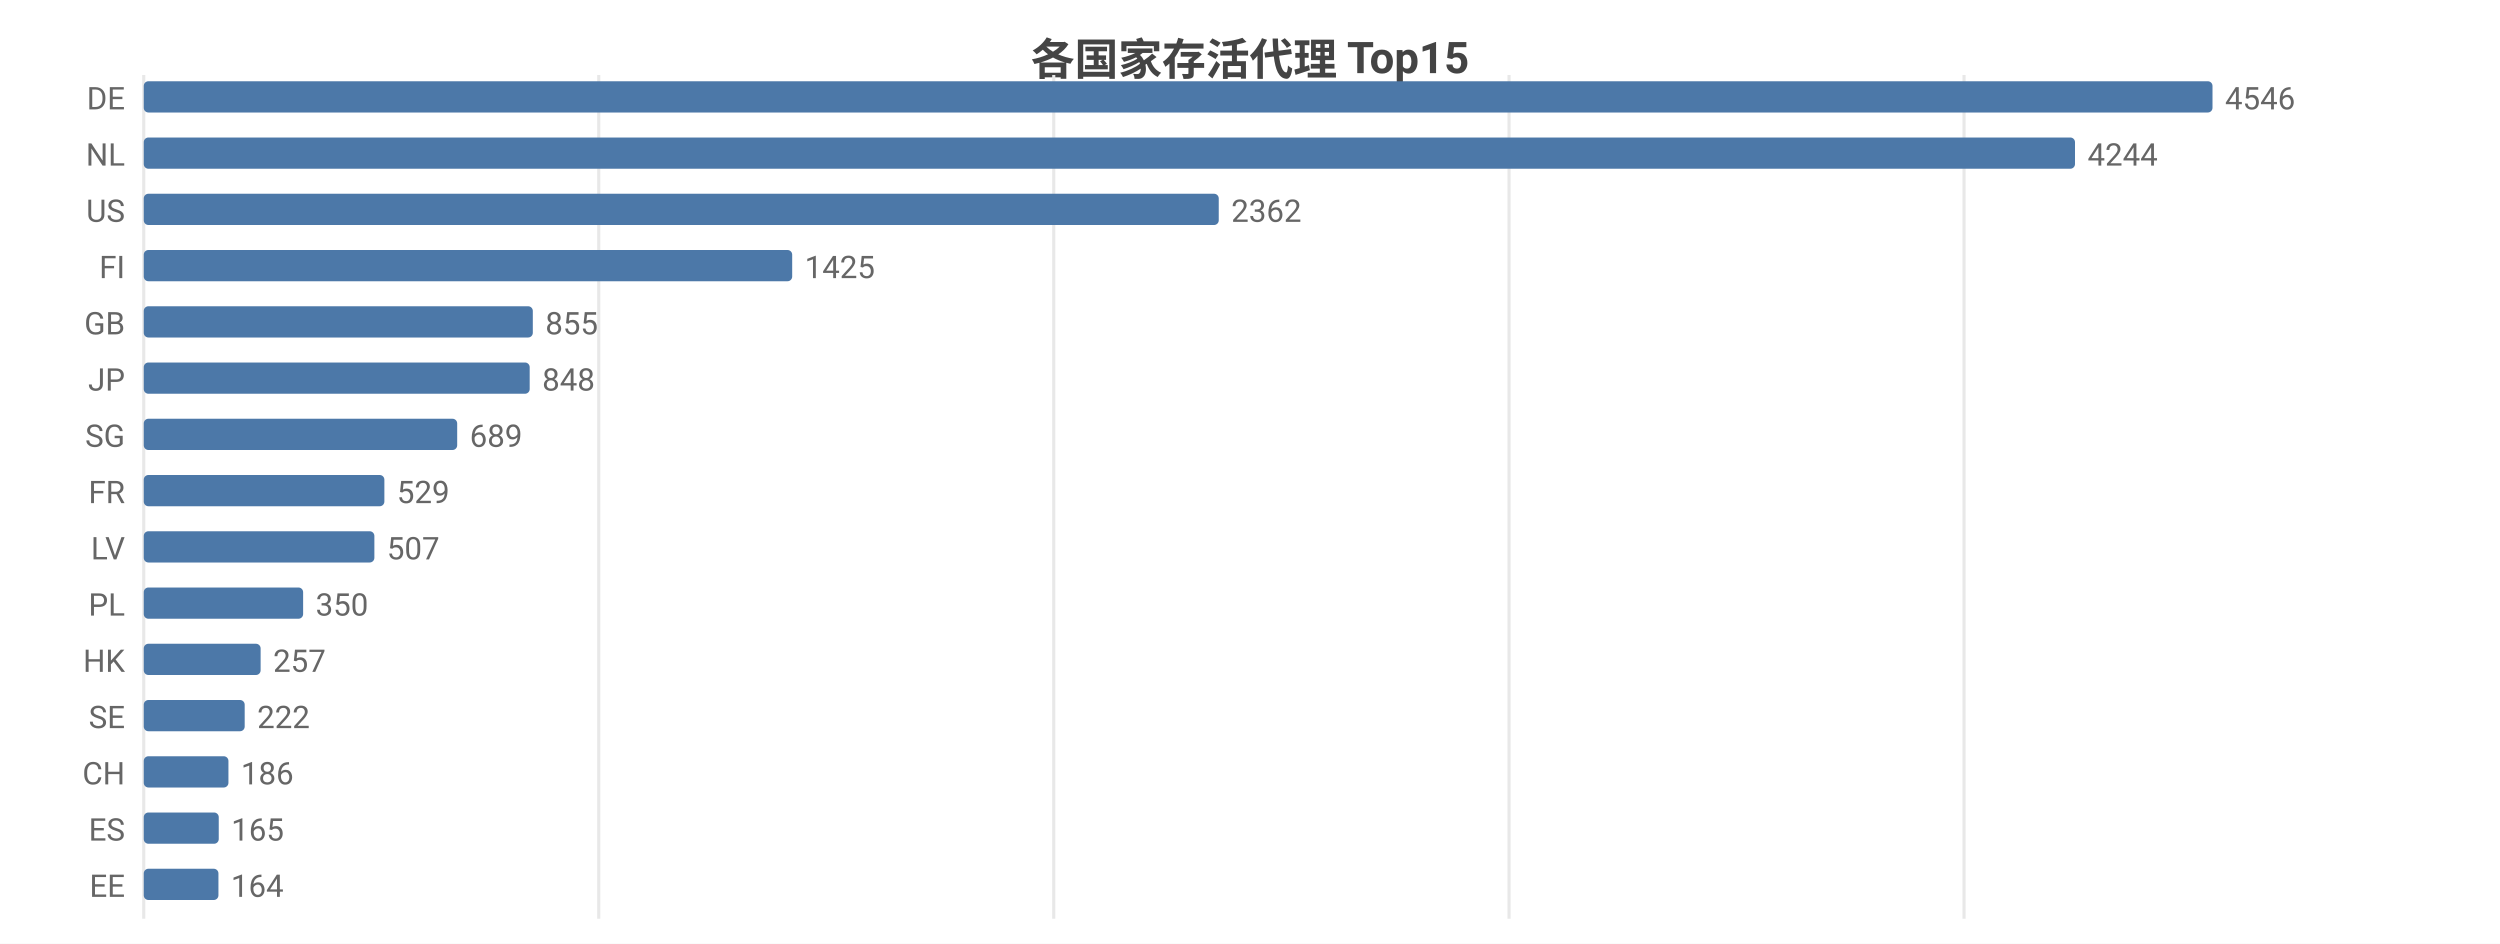
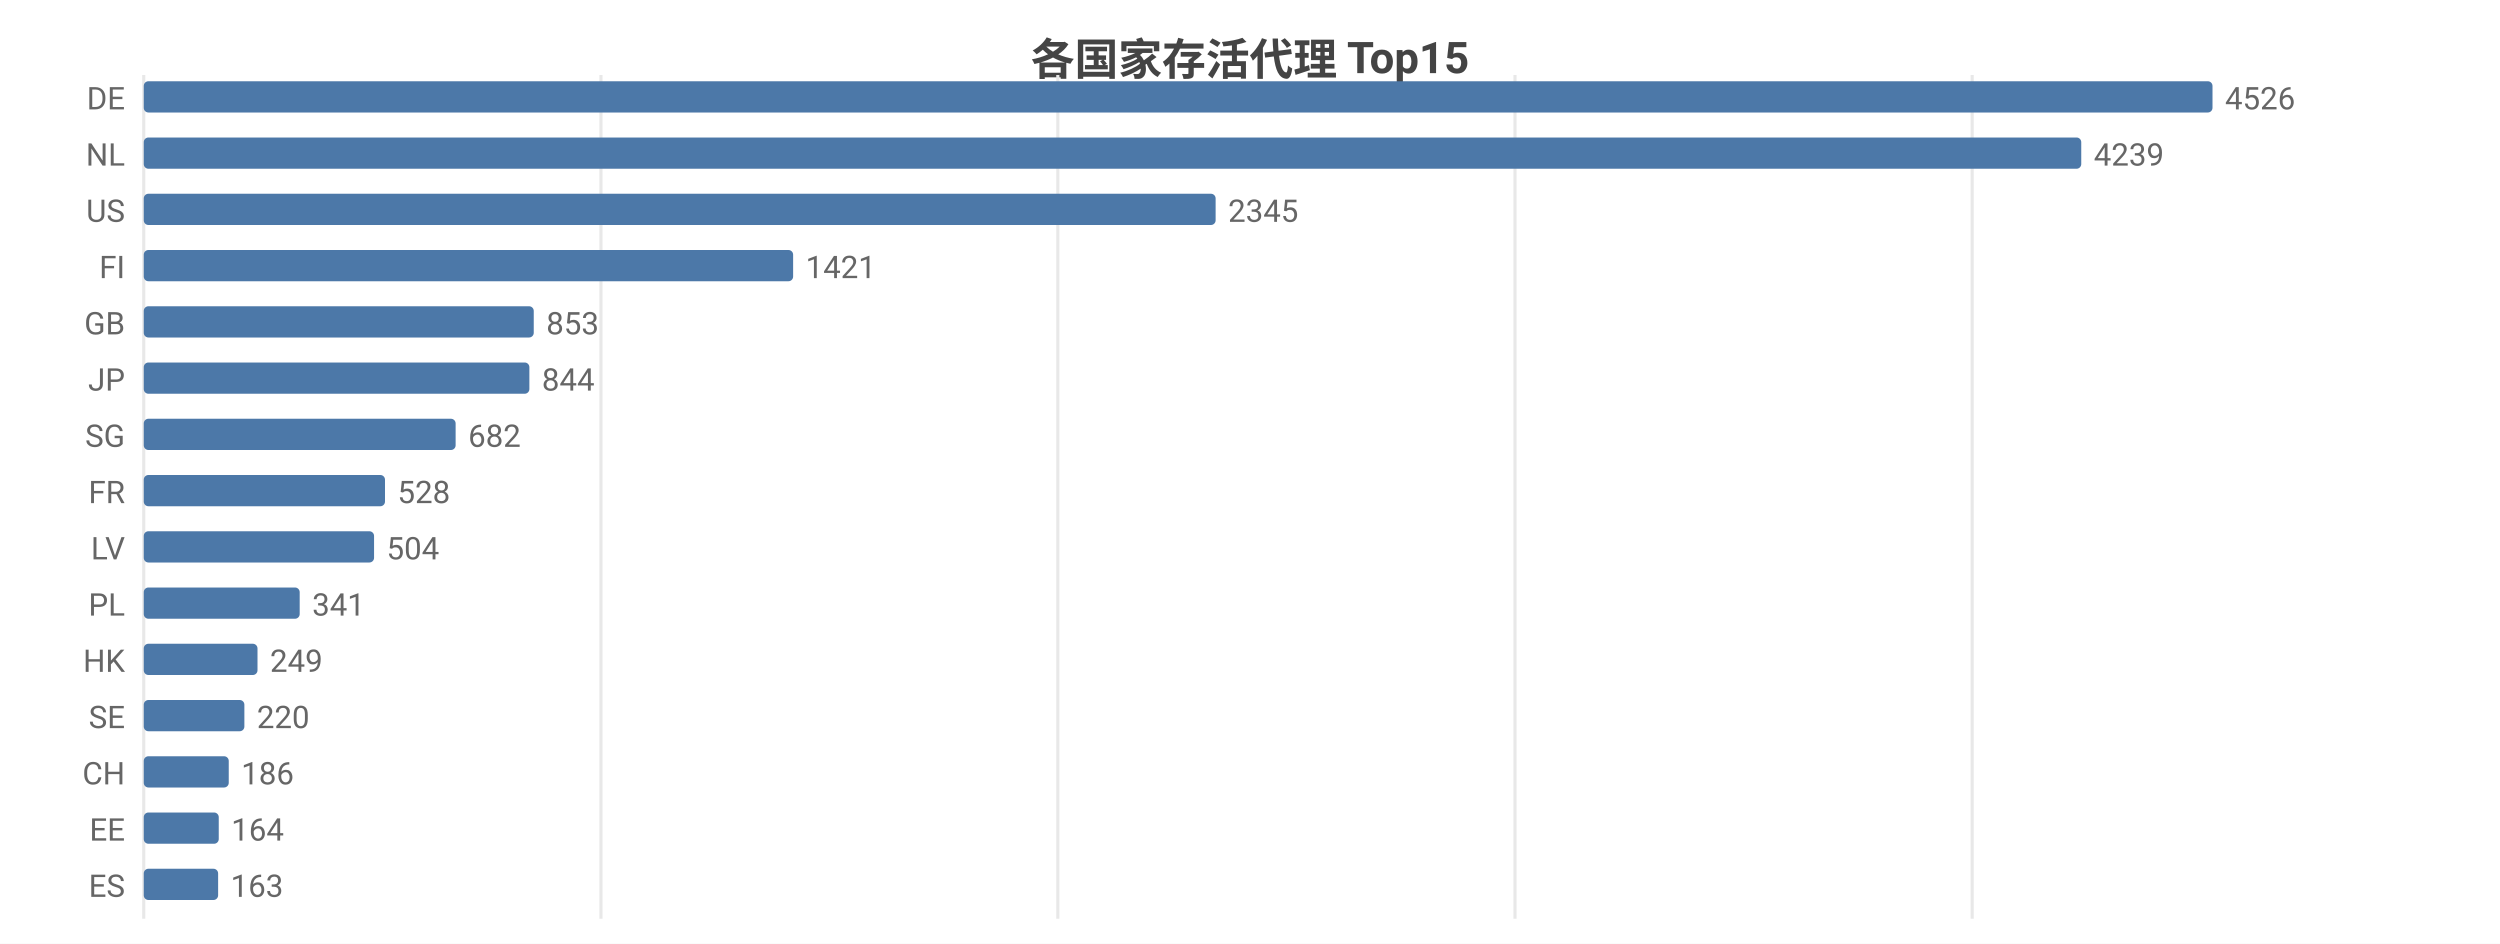
<svg xmlns="http://www.w3.org/2000/svg" width="800" height="302" viewBox="0 0 800 302">
  <rect width="800" height="302" fill="#ffffff" />
  <style>text{font-family:system-ui,-apple-system,'Segoe UI',Roboto,'PingFang SC','Microsoft YaHei','Noto Sans CJK SC',sans-serif}.g{stroke:#e8e8e8;stroke-width:1}.a{stroke:#999;stroke-width:1}.t{font-size:10px;fill:#666}.m{font-size:10px;text-anchor:middle;fill:#666}.e{font-size:10px;text-anchor:end;fill:#666}.l{font-size:11px;fill:#333}.tt{font-size:14px;font-weight:600;text-anchor:middle;fill:#444}.em{font-size:13px;text-anchor:middle;fill:#999}</style>
  <text class="tt" x="400.0" y="24">各国家存活代理 Top15</text>
  <line class="g" x1="46" y1="24" x2="46" y2="294" />
-   <line class="g" x1="191.6" y1="24" x2="191.6" y2="294" />
-   <line class="g" x1="337.2" y1="24" x2="337.2" y2="294" />
-   <line class="g" x1="482.9" y1="24" x2="482.9" y2="294" />
-   <line class="g" x1="628.5" y1="24" x2="628.5" y2="294" />
+   <line class="g" x1="192.3" y1="24" x2="192.3" y2="294" />
+   <line class="g" x1="338.5" y1="24" x2="338.5" y2="294" />
+   <line class="g" x1="484.8" y1="24" x2="484.8" y2="294" />
+   <line class="g" x1="631.1" y1="24" x2="631.1" y2="294" />
  <text class="e" x="40" y="35">DE</text>
  <rect x="46" y="26" width="662" height="10" fill="#4c78a8" rx="1.5" />
-   <text class="t" x="712" y="35">4546</text>
+   <text class="t" x="712" y="35">4526</text>
  <text class="e" x="40" y="53">NL</text>
-   <rect x="46" y="44" width="618.0" height="10" fill="#4c78a8" rx="1.5" />
-   <text class="t" x="668.0" y="53">4244</text>
+   <rect x="46" y="44" width="620.0" height="10" fill="#4c78a8" rx="1.5" />
+   <text class="t" x="670.0" y="53">4239</text>
  <text class="e" x="40" y="71">US</text>
-   <rect x="46" y="62" width="344.0" height="10" fill="#4c78a8" rx="1.5" />
-   <text class="t" x="394.0" y="71">2362</text>
+   <rect x="46" y="62" width="343.0" height="10" fill="#4c78a8" rx="1.5" />
+   <text class="t" x="393.0" y="71">2345</text>
  <text class="e" x="40" y="89">FI</text>
-   <rect x="46" y="80" width="207.5" height="10" fill="#4c78a8" rx="1.5" />
-   <text class="t" x="257.5" y="89">1425</text>
+   <rect x="46" y="80" width="207.8" height="10" fill="#4c78a8" rx="1.5" />
+   <text class="t" x="257.8" y="89">1421</text>
  <text class="e" x="40" y="107">GB</text>
-   <rect x="46" y="98" width="124.5" height="10" fill="#4c78a8" rx="1.5" />
-   <text class="t" x="174.5" y="107">855</text>
+   <rect x="46" y="98" width="124.8" height="10" fill="#4c78a8" rx="1.5" />
+   <text class="t" x="174.8" y="107">853</text>
  <text class="e" x="40" y="125">JP</text>
-   <rect x="46" y="116" width="123.5" height="10" fill="#4c78a8" rx="1.5" />
-   <text class="t" x="173.5" y="125">848</text>
+   <rect x="46" y="116" width="123.4" height="10" fill="#4c78a8" rx="1.5" />
+   <text class="t" x="173.4" y="125">844</text>
  <text class="e" x="40" y="143">SG</text>
-   <rect x="46" y="134" width="100.3" height="10" fill="#4c78a8" rx="1.5" />
-   <text class="t" x="150.3" y="143">689</text>
+   <rect x="46" y="134" width="99.8" height="10" fill="#4c78a8" rx="1.5" />
+   <text class="t" x="149.8" y="143">682</text>
  <text class="e" x="40" y="161">FR</text>
-   <rect x="46" y="152" width="77.0" height="10" fill="#4c78a8" rx="1.5" />
-   <text class="t" x="127.0" y="161">529</text>
+   <rect x="46" y="152" width="77.2" height="10" fill="#4c78a8" rx="1.5" />
+   <text class="t" x="127.2" y="161">528</text>
  <text class="e" x="40" y="179">LV</text>
-   <rect x="46" y="170" width="73.8" height="10" fill="#4c78a8" rx="1.5" />
-   <text class="t" x="123.8" y="179">507</text>
+   <rect x="46" y="170" width="73.7" height="10" fill="#4c78a8" rx="1.5" />
+   <text class="t" x="123.7" y="179">504</text>
  <text class="e" x="40" y="197">PL</text>
-   <rect x="46" y="188" width="51.0" height="10" fill="#4c78a8" rx="1.5" />
-   <text class="t" x="101.0" y="197">350</text>
+   <rect x="46" y="188" width="49.9" height="10" fill="#4c78a8" rx="1.5" />
+   <text class="t" x="99.9" y="197">341</text>
  <text class="e" x="40" y="215">HK</text>
-   <rect x="46" y="206" width="37.4" height="10" fill="#4c78a8" rx="1.5" />
-   <text class="t" x="87.4" y="215">257</text>
+   <rect x="46" y="206" width="36.4" height="10" fill="#4c78a8" rx="1.5" />
+   <text class="t" x="86.4" y="215">249</text>
  <text class="e" x="40" y="233">SE</text>
-   <rect x="46" y="224" width="32.3" height="10" fill="#4c78a8" rx="1.5" />
-   <text class="t" x="82.3" y="233">222</text>
+   <rect x="46" y="224" width="32.2" height="10" fill="#4c78a8" rx="1.5" />
+   <text class="t" x="82.2" y="233">220</text>
  <text class="e" x="40" y="251">CH</text>
-   <rect x="46" y="242" width="27.1" height="10" fill="#4c78a8" rx="1.5" />
-   <text class="t" x="77.1" y="251">186</text>
-   <text class="e" x="40" y="269">ES</text>
+   <rect x="46" y="242" width="27.2" height="10" fill="#4c78a8" rx="1.5" />
+   <text class="t" x="77.2" y="251">186</text>
+   <text class="e" x="40" y="269">EE</text>
  <rect x="46" y="260" width="24.0" height="10" fill="#4c78a8" rx="1.5" />
-   <text class="t" x="74.0" y="269">165</text>
-   <text class="e" x="40" y="287">EE</text>
-   <rect x="46" y="278" width="23.9" height="10" fill="#4c78a8" rx="1.5" />
-   <text class="t" x="73.9" y="287">164</text>
+   <text class="t" x="74.0" y="269">164</text>
+   <text class="e" x="40" y="287">ES</text>
+   <rect x="46" y="278" width="23.8" height="10" fill="#4c78a8" rx="1.5" />
+   <text class="t" x="73.8" y="287">163</text>
</svg>
